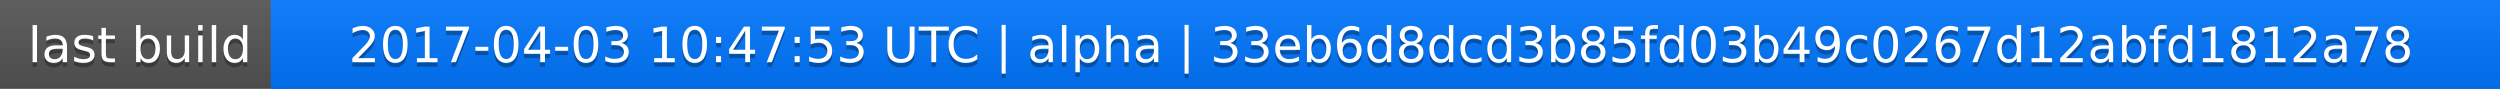
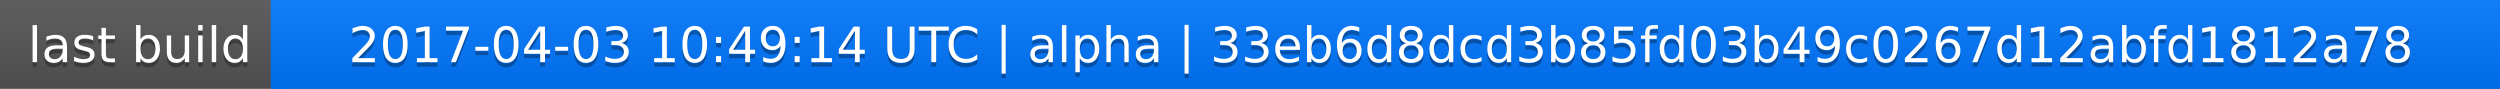
<svg xmlns="http://www.w3.org/2000/svg" width="563" height="20">
  <linearGradient id="a" x2="0" y2="100%">
    <stop offset="0" stop-color="#bbb" stop-opacity=".1" />
    <stop offset="1" stop-opacity=".1" />
  </linearGradient>
  <rect rx="0" width="563" height="20" fill="#555" />
  <rect rx="0" x="61" width="502" height="20" fill="#07f" />
  <path fill="#07f" d="M61 0h4v20h-4z" />
  <rect rx="0" width="563" height="20" fill="url(#a)" />
  <g fill="#fff" text-anchor="middle" font-family="DejaVu Sans,Verdana,Geneva,sans-serif" font-size="11">
    <text x="31.5" y="15" fill="#010101" fill-opacity=".3">last build</text>
    <text x="31.5" y="14">last build</text>
-     <text x="311" y="15" fill="#010101" fill-opacity=".3">2017-04-03 10:47:53 UTC | alpha | 33eb6d8dcd3b85fd03b49c0267d12abfd1812a78</text>
-     <text x="311" y="14">2017-04-03 10:47:53 UTC | alpha | 33eb6d8dcd3b85fd03b49c0267d12abfd1812a78</text>
+     <text x="311" y="15" fill="#010101" fill-opacity=".3">2017-04-03 10:49:14 UTC | alpha | 33eb6d8dcd3b85fd03b49c0267d12abfd1812a78</text>
+     <text x="311" y="14">2017-04-03 10:49:14 UTC | alpha | 33eb6d8dcd3b85fd03b49c0267d12abfd1812a78</text>
  </g>
</svg>
